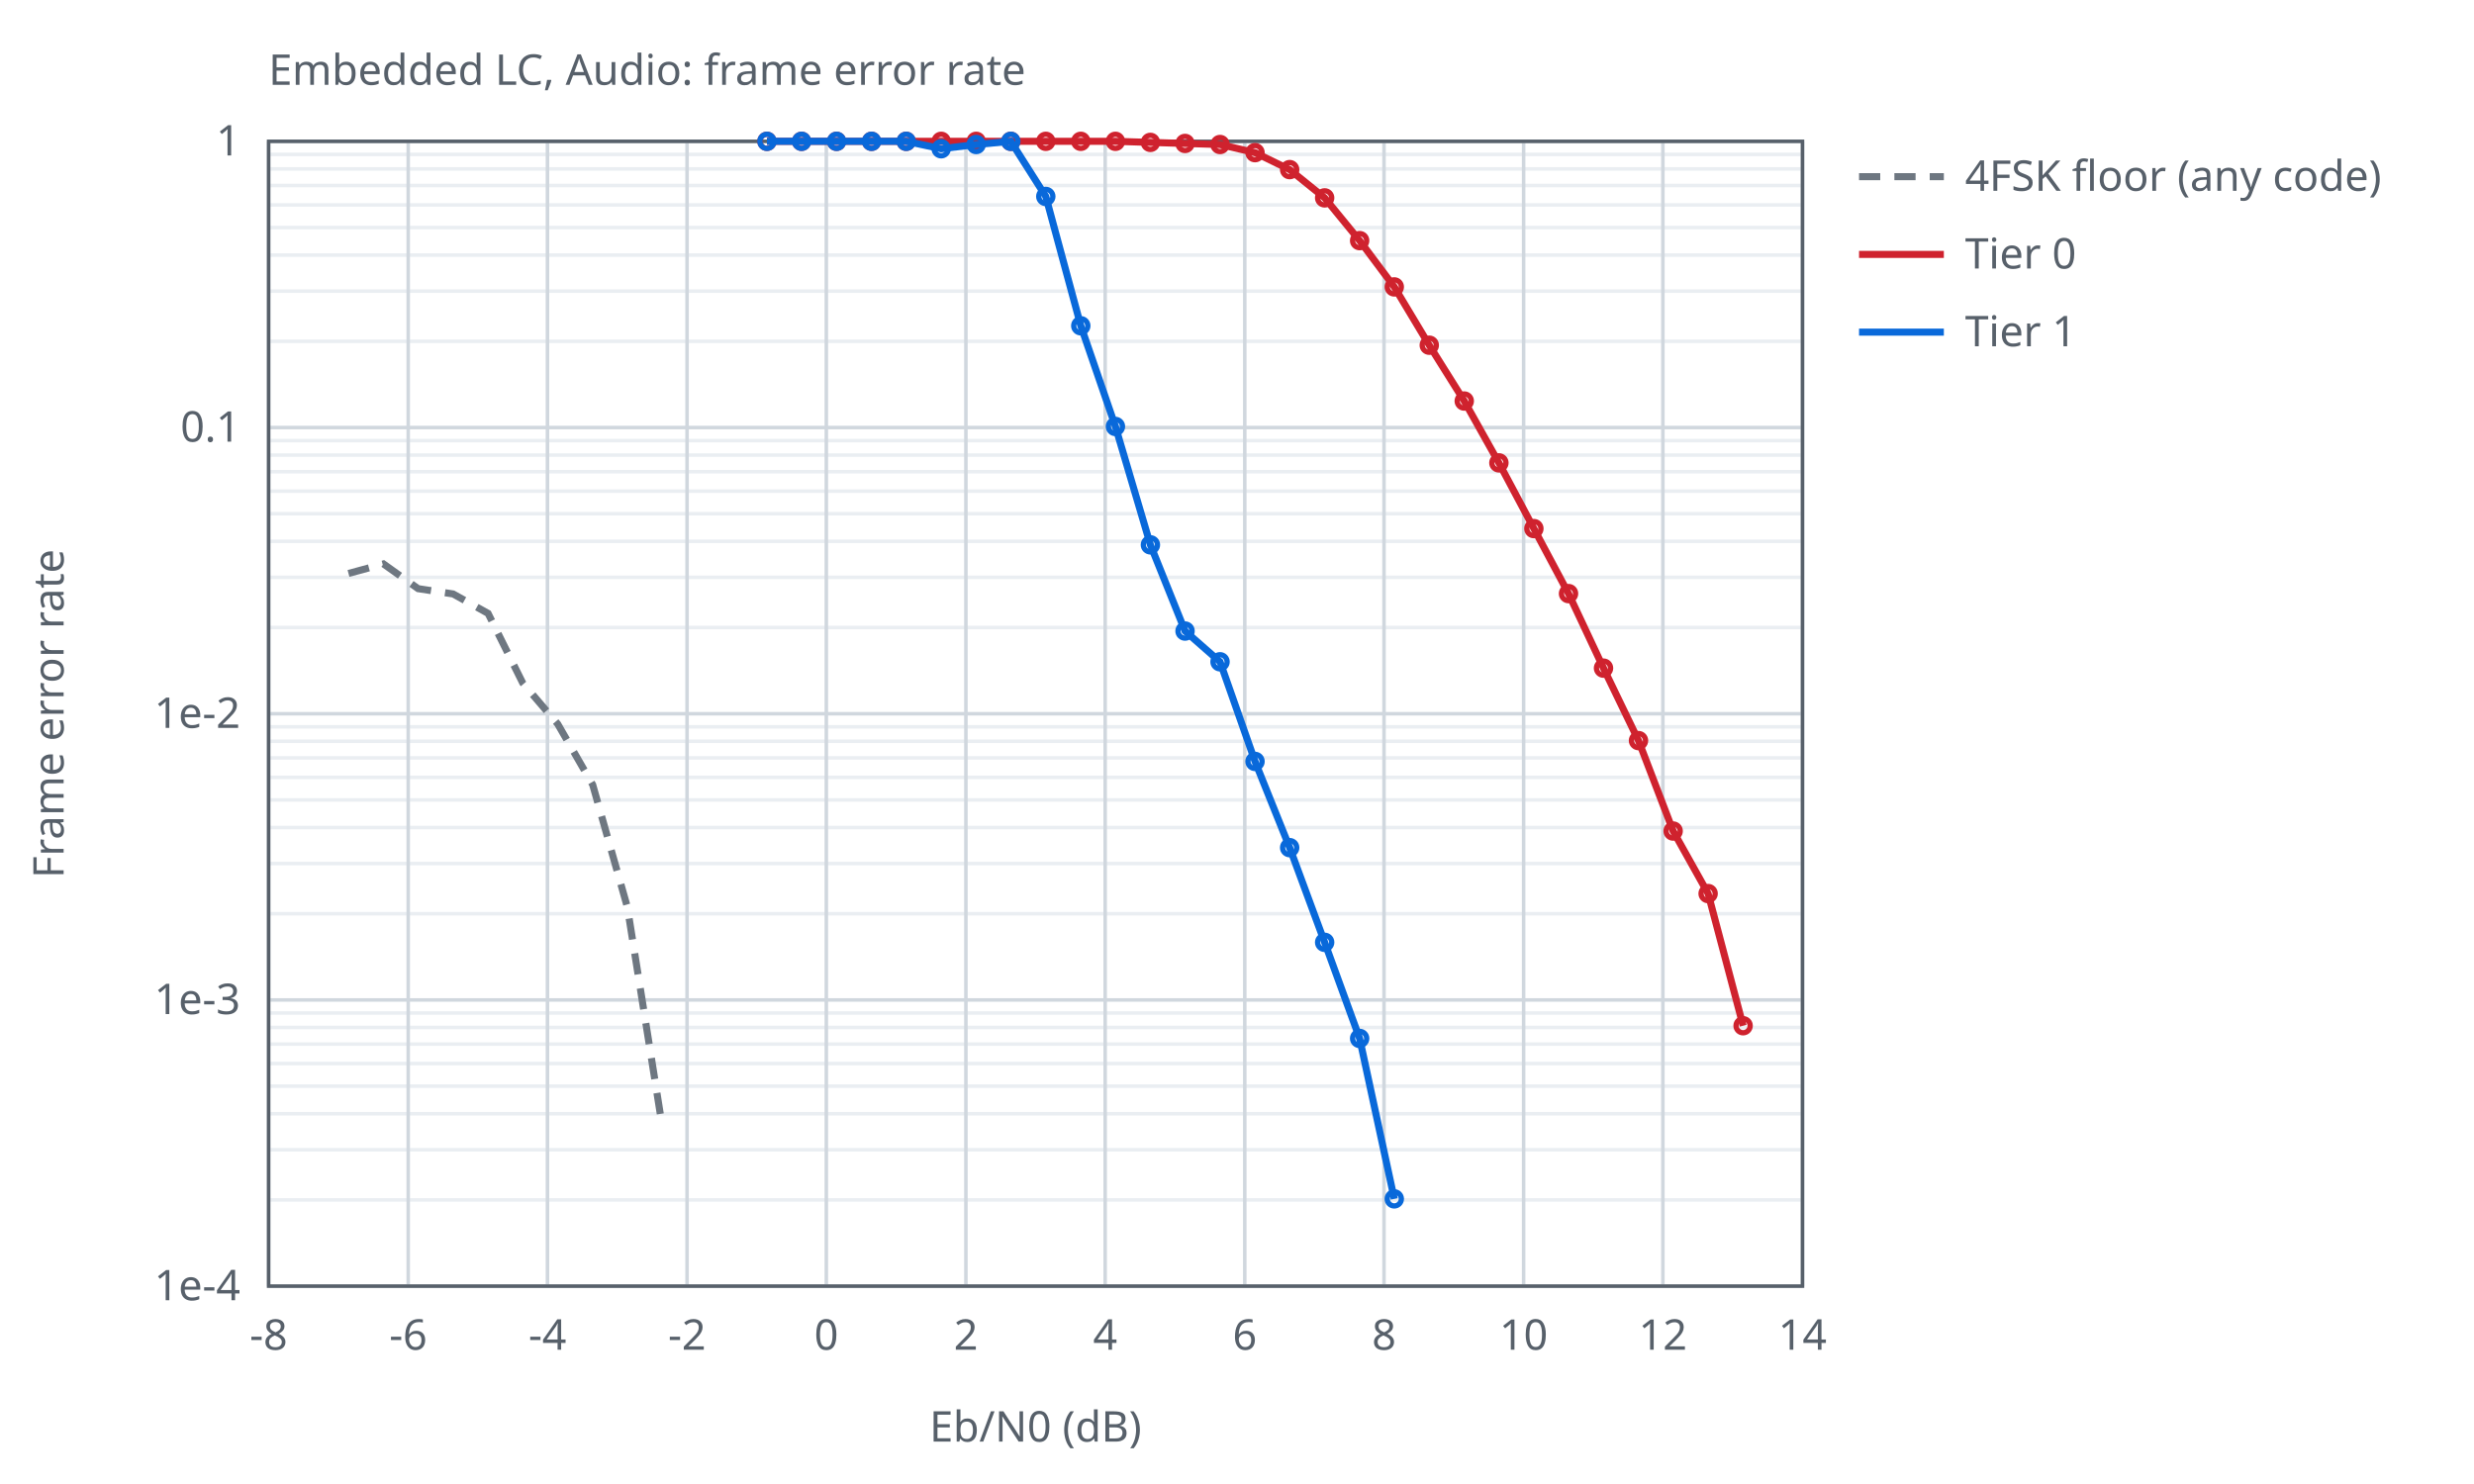
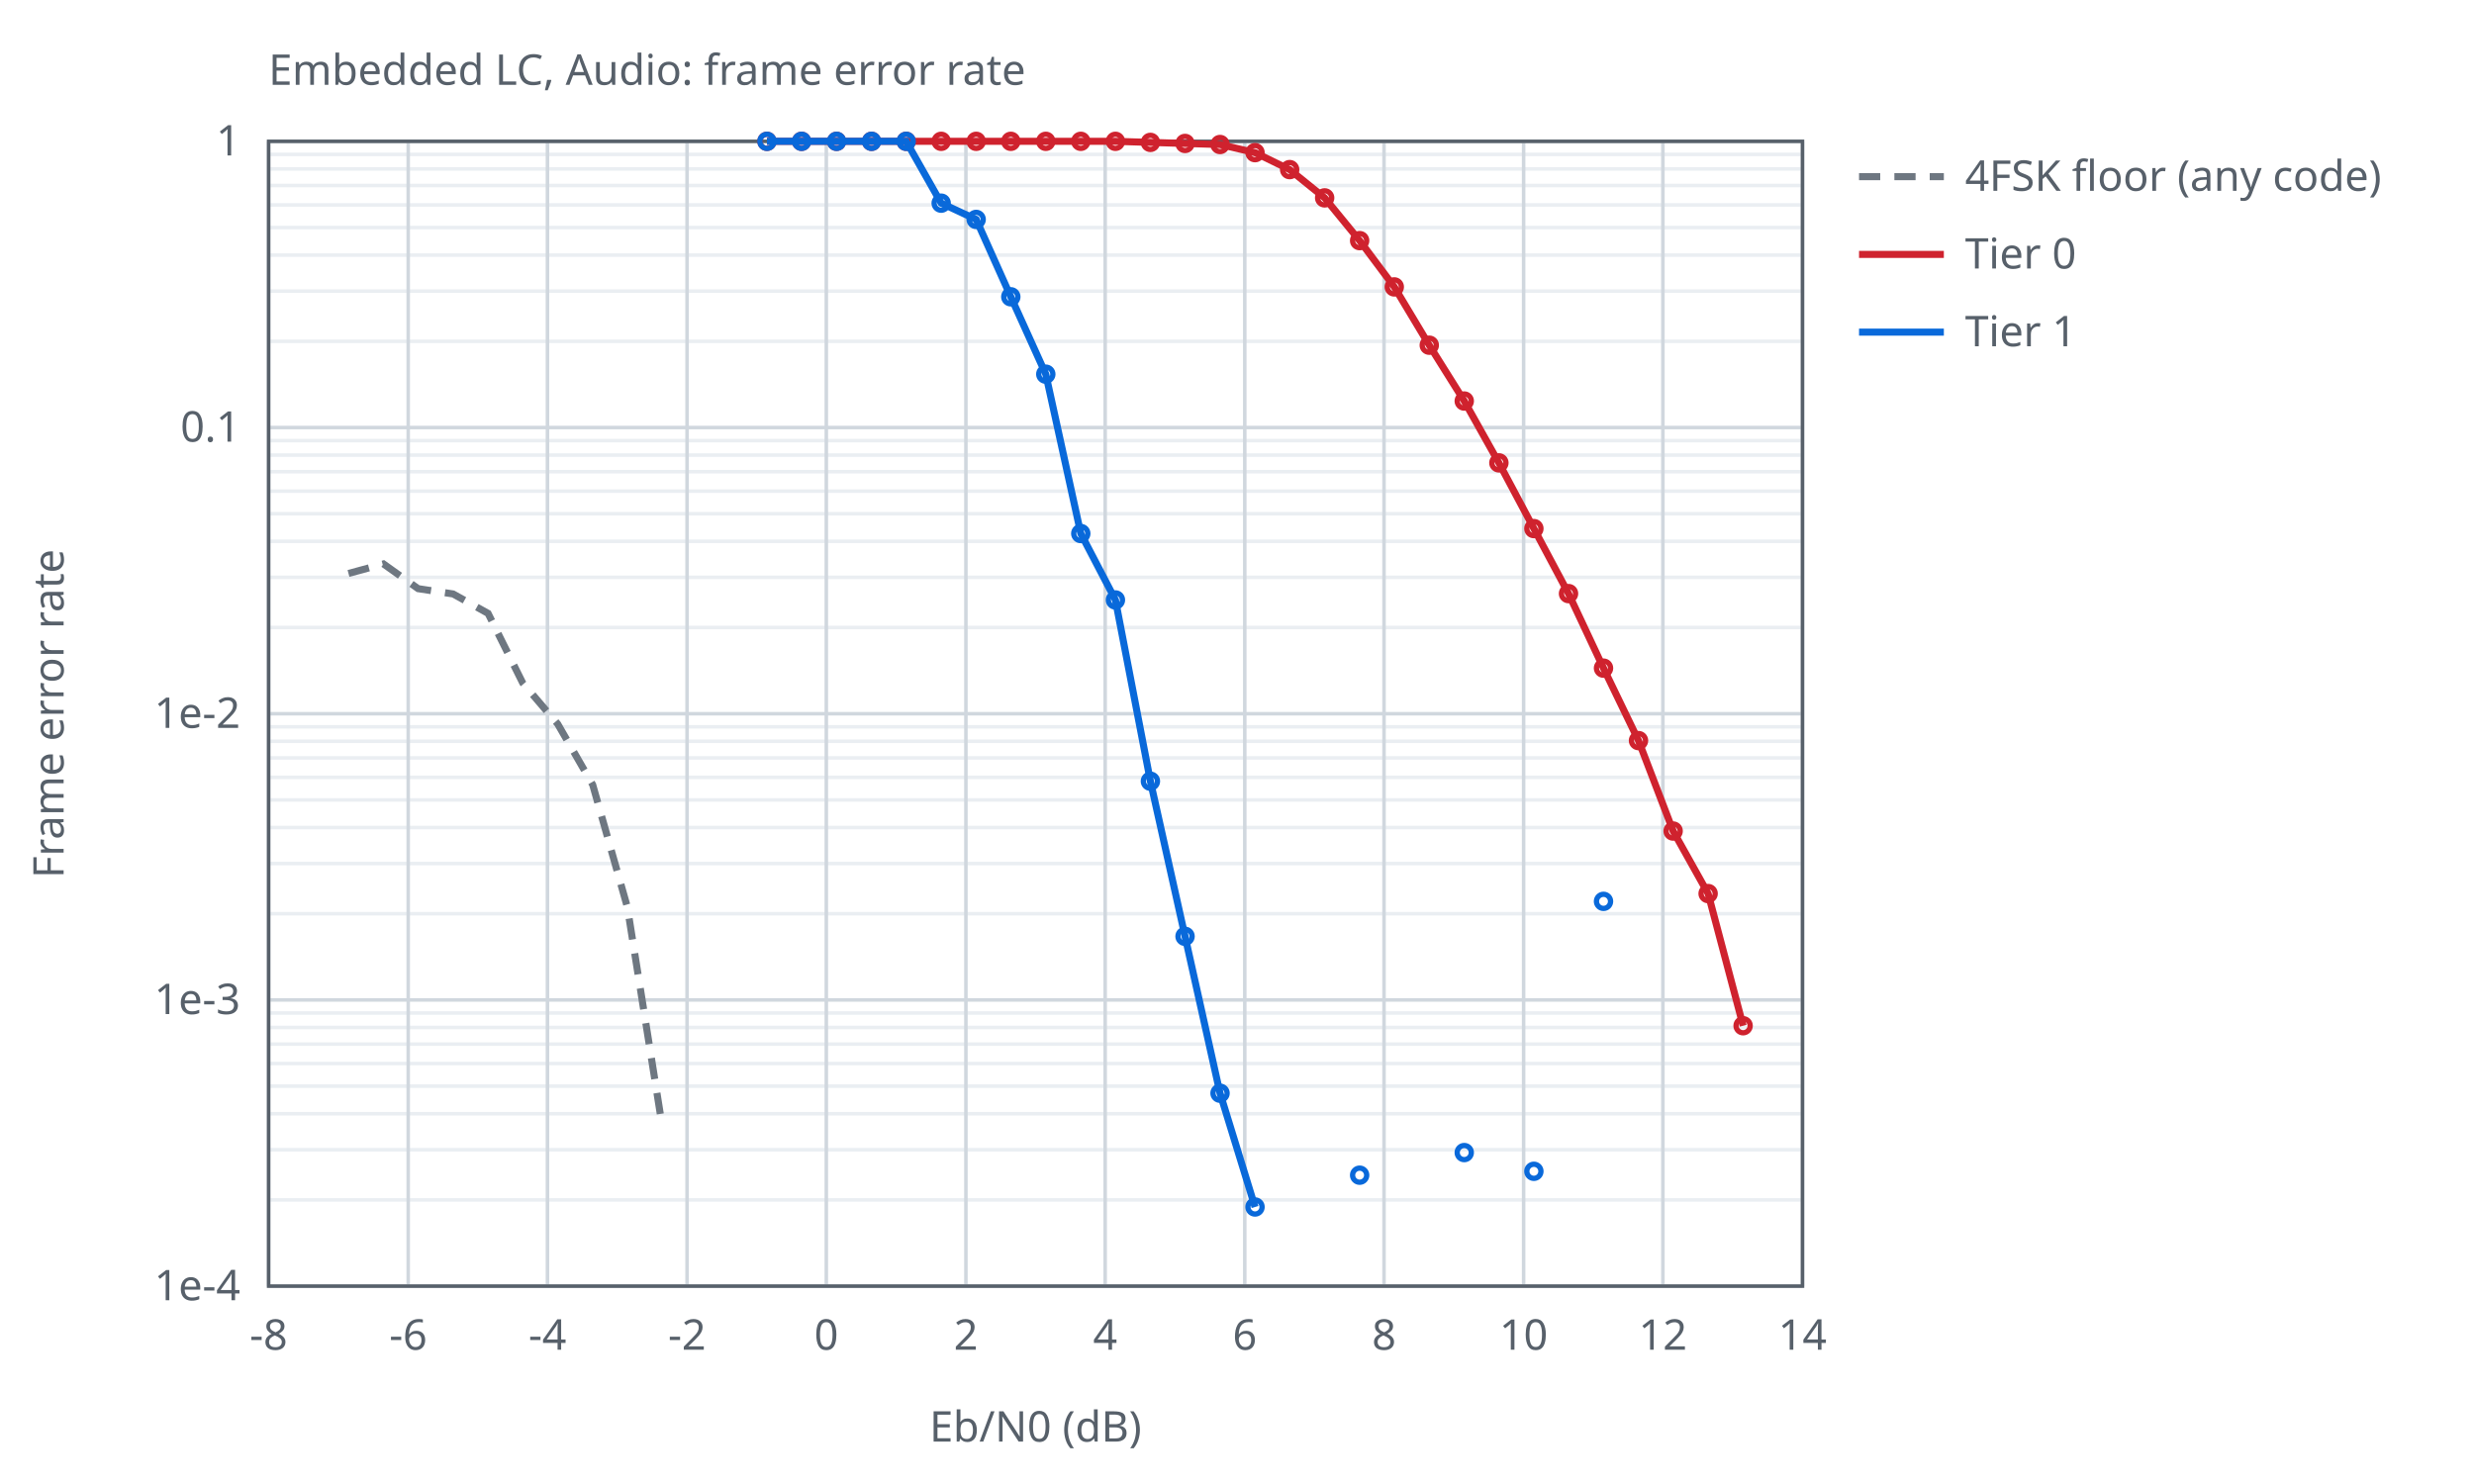
<svg xmlns="http://www.w3.org/2000/svg" width="700" height="420" viewBox="0 0 700 420">
  <style>text{font-family:sans-serif;font-size:12px;fill:#57606a}.ax{stroke:#57606a;stroke-width:1;fill:none}.gr{stroke:#d0d7de;stroke-width:1}.mi{stroke:#eaeef2;stroke-width:1}.r0{stroke:#6e7781}.r1{stroke:#bc4c00}.r2{stroke:#8250df}.s1{stroke:#cf222e}.s2{stroke:#0969da}.s3{stroke:#1a7f37}.s4{stroke:#9a6700}.l{fill:none;stroke-width:2}.p{fill:none;stroke-width:1.5}@media (prefers-color-scheme:dark){text{fill:#c9d1d9}.ax{stroke:#8b949e}.gr{stroke:#30363d}.mi{stroke:#21262d}.r0{stroke:#8b949e}.r1{stroke:#f0883e}.r2{stroke:#d2a8ff}.s1{stroke:#ff7b72}.s2{stroke:#58a6ff}.s3{stroke:#3fb950}.s4{stroke:#d29922}}</style>
  <text x="76.0" y="24">Embedded LC, Audio: frame error rate</text>
  <line class="mi" x1="76.0" y1="96.6" x2="510.0" y2="96.6" />
  <line class="mi" x1="76.0" y1="82.4" x2="510.0" y2="82.4" />
  <line class="mi" x1="76.0" y1="72.2" x2="510.0" y2="72.2" />
  <line class="mi" x1="76.0" y1="64.4" x2="510.0" y2="64.4" />
  <line class="mi" x1="76.0" y1="58.0" x2="510.0" y2="58.0" />
  <line class="mi" x1="76.0" y1="52.5" x2="510.0" y2="52.5" />
  <line class="mi" x1="76.0" y1="47.8" x2="510.0" y2="47.8" />
  <line class="mi" x1="76.0" y1="43.7" x2="510.0" y2="43.7" />
  <line class="mi" x1="76.0" y1="177.6" x2="510.0" y2="177.6" />
  <line class="mi" x1="76.0" y1="163.4" x2="510.0" y2="163.4" />
  <line class="mi" x1="76.0" y1="153.2" x2="510.0" y2="153.2" />
  <line class="mi" x1="76.0" y1="145.4" x2="510.0" y2="145.4" />
  <line class="mi" x1="76.0" y1="139.0" x2="510.0" y2="139.0" />
  <line class="mi" x1="76.0" y1="133.5" x2="510.0" y2="133.5" />
  <line class="mi" x1="76.0" y1="128.8" x2="510.0" y2="128.8" />
  <line class="mi" x1="76.0" y1="124.7" x2="510.0" y2="124.7" />
  <line class="mi" x1="76.0" y1="258.6" x2="510.0" y2="258.6" />
  <line class="mi" x1="76.0" y1="244.4" x2="510.0" y2="244.4" />
  <line class="mi" x1="76.0" y1="234.2" x2="510.0" y2="234.2" />
  <line class="mi" x1="76.0" y1="226.4" x2="510.0" y2="226.4" />
  <line class="mi" x1="76.0" y1="220.0" x2="510.0" y2="220.0" />
  <line class="mi" x1="76.0" y1="214.5" x2="510.0" y2="214.5" />
  <line class="mi" x1="76.0" y1="209.8" x2="510.0" y2="209.8" />
  <line class="mi" x1="76.0" y1="205.7" x2="510.0" y2="205.7" />
  <line class="mi" x1="76.0" y1="339.6" x2="510.0" y2="339.6" />
  <line class="mi" x1="76.0" y1="325.4" x2="510.0" y2="325.4" />
  <line class="mi" x1="76.0" y1="315.2" x2="510.0" y2="315.2" />
  <line class="mi" x1="76.0" y1="307.4" x2="510.0" y2="307.4" />
  <line class="mi" x1="76.0" y1="301.0" x2="510.0" y2="301.0" />
  <line class="mi" x1="76.0" y1="295.5" x2="510.0" y2="295.5" />
  <line class="mi" x1="76.0" y1="290.8" x2="510.0" y2="290.8" />
  <line class="mi" x1="76.0" y1="286.7" x2="510.0" y2="286.7" />
  <line class="gr" x1="76.0" y1="364.0" x2="76.0" y2="40.0" />
  <text x="76.0" y="382.0" text-anchor="middle">-8</text>
  <line class="gr" x1="115.5" y1="364.0" x2="115.5" y2="40.0" />
  <text x="115.5" y="382.0" text-anchor="middle">-6</text>
  <line class="gr" x1="154.9" y1="364.0" x2="154.9" y2="40.0" />
  <text x="154.9" y="382.0" text-anchor="middle">-4</text>
  <line class="gr" x1="194.4" y1="364.0" x2="194.4" y2="40.0" />
  <text x="194.4" y="382.0" text-anchor="middle">-2</text>
  <line class="gr" x1="233.8" y1="364.0" x2="233.8" y2="40.0" />
  <text x="233.8" y="382.0" text-anchor="middle">0</text>
  <line class="gr" x1="273.3" y1="364.0" x2="273.3" y2="40.0" />
  <text x="273.3" y="382.0" text-anchor="middle">2</text>
  <line class="gr" x1="312.7" y1="364.0" x2="312.7" y2="40.0" />
  <text x="312.7" y="382.0" text-anchor="middle">4</text>
  <line class="gr" x1="352.2" y1="364.0" x2="352.2" y2="40.0" />
  <text x="352.2" y="382.0" text-anchor="middle">6</text>
  <line class="gr" x1="391.6" y1="364.0" x2="391.6" y2="40.0" />
  <text x="391.6" y="382.0" text-anchor="middle">8</text>
  <line class="gr" x1="431.1" y1="364.0" x2="431.1" y2="40.0" />
  <text x="431.1" y="382.0" text-anchor="middle">10</text>
  <line class="gr" x1="470.5" y1="364.0" x2="470.5" y2="40.0" />
  <text x="470.5" y="382.0" text-anchor="middle">12</text>
  <line class="gr" x1="510.0" y1="364.0" x2="510.0" y2="40.0" />
  <text x="510.0" y="382.0" text-anchor="middle">14</text>
  <line class="gr" x1="76.0" y1="40.0" x2="510.0" y2="40.0" />
  <text x="68.0" y="44.0" text-anchor="end">1</text>
  <line class="gr" x1="76.0" y1="121.0" x2="510.0" y2="121.0" />
  <text x="68.0" y="125.0" text-anchor="end">0.1</text>
  <line class="gr" x1="76.0" y1="202.0" x2="510.0" y2="202.0" />
  <text x="68.0" y="206.0" text-anchor="end">1e-2</text>
  <line class="gr" x1="76.0" y1="283.0" x2="510.0" y2="283.0" />
  <text x="68.0" y="287.0" text-anchor="end">1e-3</text>
  <line class="gr" x1="76.0" y1="364.0" x2="510.0" y2="364.0" />
  <text x="68.0" y="368.0" text-anchor="end">1e-4</text>
  <rect class="ax" x="76.0" y="40.0" width="434.0" height="324.0" />
  <text x="293.0" y="408.0" text-anchor="middle">Eb/N0 (dB)</text>
  <text x="18" y="202.0" text-anchor="middle" transform="rotate(-90 18 202.0)">Frame error rate</text>
  <path class="l r0" stroke-dasharray="6 4" d="M98.6,162.3 L108.5,159.6 L118.3,166.6 L128.2,168.1 L138.1,173.6 L147.9,193.3 L157.8,204.9 L167.7,222.1 L177.5,256.7 L187.4,318.9" />
  <line class="l r0" stroke-dasharray="6 4" x1="526.0" y1="50.0" x2="550.0" y2="50.0" />
  <text x="556.0" y="54.0">4FSK floor (any code)</text>
  <path class="l s1" d="M217.0,40.0 L226.8,40.0 L236.7,40.0 L246.6,40.0 L256.4,40.0 L266.3,40.0 L276.2,40.0 L286.0,40.0 L295.9,40.0 L305.8,40.0 L315.6,40.0 L325.5,40.3 L335.3,40.6 L345.2,40.9 L355.1,43.2 L364.9,48.0 L374.8,56.0 L384.7,68.1 L394.5,81.2 L404.4,97.7 L414.3,113.5 L424.1,131.0 L434.0,149.6 L443.8,168.0 L453.7,189.1 L463.6,209.6 L473.4,235.2 L483.3,252.9 L493.2,290.3" />
  <circle class="p s1" cx="217.0" cy="40.0" r="2" />
  <circle class="p s1" cx="226.8" cy="40.0" r="2" />
  <circle class="p s1" cx="236.7" cy="40.0" r="2" />
  <circle class="p s1" cx="246.6" cy="40.0" r="2" />
  <circle class="p s1" cx="256.4" cy="40.0" r="2" />
  <circle class="p s1" cx="266.3" cy="40.0" r="2" />
  <circle class="p s1" cx="276.2" cy="40.0" r="2" />
  <circle class="p s1" cx="286.0" cy="40.0" r="2" />
  <circle class="p s1" cx="295.9" cy="40.0" r="2" />
  <circle class="p s1" cx="305.8" cy="40.0" r="2" />
  <circle class="p s1" cx="315.6" cy="40.0" r="2" />
  <circle class="p s1" cx="325.5" cy="40.3" r="2" />
  <circle class="p s1" cx="335.3" cy="40.6" r="2" />
  <circle class="p s1" cx="345.2" cy="40.9" r="2" />
  <circle class="p s1" cx="355.1" cy="43.2" r="2" />
  <circle class="p s1" cx="364.9" cy="48.0" r="2" />
  <circle class="p s1" cx="374.8" cy="56.0" r="2" />
  <circle class="p s1" cx="384.7" cy="68.1" r="2" />
  <circle class="p s1" cx="394.5" cy="81.2" r="2" />
  <circle class="p s1" cx="404.4" cy="97.7" r="2" />
  <circle class="p s1" cx="414.3" cy="113.5" r="2" />
  <circle class="p s1" cx="424.1" cy="131.0" r="2" />
  <circle class="p s1" cx="434.0" cy="149.6" r="2" />
  <circle class="p s1" cx="443.8" cy="168.0" r="2" />
  <circle class="p s1" cx="453.7" cy="189.1" r="2" />
  <circle class="p s1" cx="463.6" cy="209.6" r="2" />
  <circle class="p s1" cx="473.4" cy="235.2" r="2" />
  <circle class="p s1" cx="483.3" cy="252.9" r="2" />
  <circle class="p s1" cx="493.2" cy="290.3" r="2" />
  <line class="l s1" x1="526.0" y1="72.0" x2="550.0" y2="72.0" />
  <text x="556.0" y="76.0">Tier 0</text>
-   <path class="l s2" d="M217.0,40.0 L226.8,40.0 L236.7,40.0 L246.6,40.0 L256.4,40.0 L266.3,42.1 L276.2,40.9 L286.0,40.0 L295.9,55.6 L305.8,92.2 L315.6,120.7 L325.5,154.2 L335.3,178.6 L345.2,187.3 L355.1,215.5 L364.9,239.9 L374.8,266.7 L384.7,293.9 L394.5,339.3" />
+   <path class="l s2" d="M217.0,40.0 L226.8,40.0 L236.7,40.0 L246.6,40.0 L256.4,40.0 L266.3,57.5 L276.2,62.1 L286.0,84.0 L295.9,105.9 L305.8,151.0 L315.6,169.8 L325.5,221.1 L335.3,265.0 L345.2,309.4 L355.1,341.6 M384.7,332.6 M414.3,326.2 M434.0,331.5 M453.7,255.1" />
  <circle class="p s2" cx="217.0" cy="40.0" r="2" />
  <circle class="p s2" cx="226.8" cy="40.0" r="2" />
  <circle class="p s2" cx="236.7" cy="40.0" r="2" />
  <circle class="p s2" cx="246.6" cy="40.0" r="2" />
  <circle class="p s2" cx="256.4" cy="40.0" r="2" />
-   <circle class="p s2" cx="266.3" cy="42.1" r="2" />
-   <circle class="p s2" cx="276.2" cy="40.9" r="2" />
-   <circle class="p s2" cx="286.0" cy="40.0" r="2" />
-   <circle class="p s2" cx="295.9" cy="55.6" r="2" />
-   <circle class="p s2" cx="305.8" cy="92.2" r="2" />
-   <circle class="p s2" cx="315.6" cy="120.7" r="2" />
-   <circle class="p s2" cx="325.5" cy="154.2" r="2" />
-   <circle class="p s2" cx="335.3" cy="178.6" r="2" />
-   <circle class="p s2" cx="345.2" cy="187.3" r="2" />
-   <circle class="p s2" cx="355.1" cy="215.5" r="2" />
-   <circle class="p s2" cx="364.9" cy="239.9" r="2" />
-   <circle class="p s2" cx="374.8" cy="266.7" r="2" />
-   <circle class="p s2" cx="384.7" cy="293.9" r="2" />
-   <circle class="p s2" cx="394.5" cy="339.3" r="2" />
+   <circle class="p s2" cx="266.3" cy="57.5" r="2" />
+   <circle class="p s2" cx="276.2" cy="62.1" r="2" />
+   <circle class="p s2" cx="286.0" cy="84.0" r="2" />
+   <circle class="p s2" cx="295.9" cy="105.9" r="2" />
+   <circle class="p s2" cx="305.8" cy="151.0" r="2" />
+   <circle class="p s2" cx="315.6" cy="169.8" r="2" />
+   <circle class="p s2" cx="325.5" cy="221.1" r="2" />
+   <circle class="p s2" cx="335.3" cy="265.0" r="2" />
+   <circle class="p s2" cx="345.2" cy="309.4" r="2" />
+   <circle class="p s2" cx="355.1" cy="341.6" r="2" />
+   <circle class="p s2" cx="384.7" cy="332.6" r="2" />
+   <circle class="p s2" cx="414.3" cy="326.2" r="2" />
+   <circle class="p s2" cx="434.0" cy="331.5" r="2" />
+   <circle class="p s2" cx="453.7" cy="255.1" r="2" />
  <line class="l s2" x1="526.0" y1="94.0" x2="550.0" y2="94.0" />
  <text x="556.0" y="98.0">Tier 1</text>
</svg>
